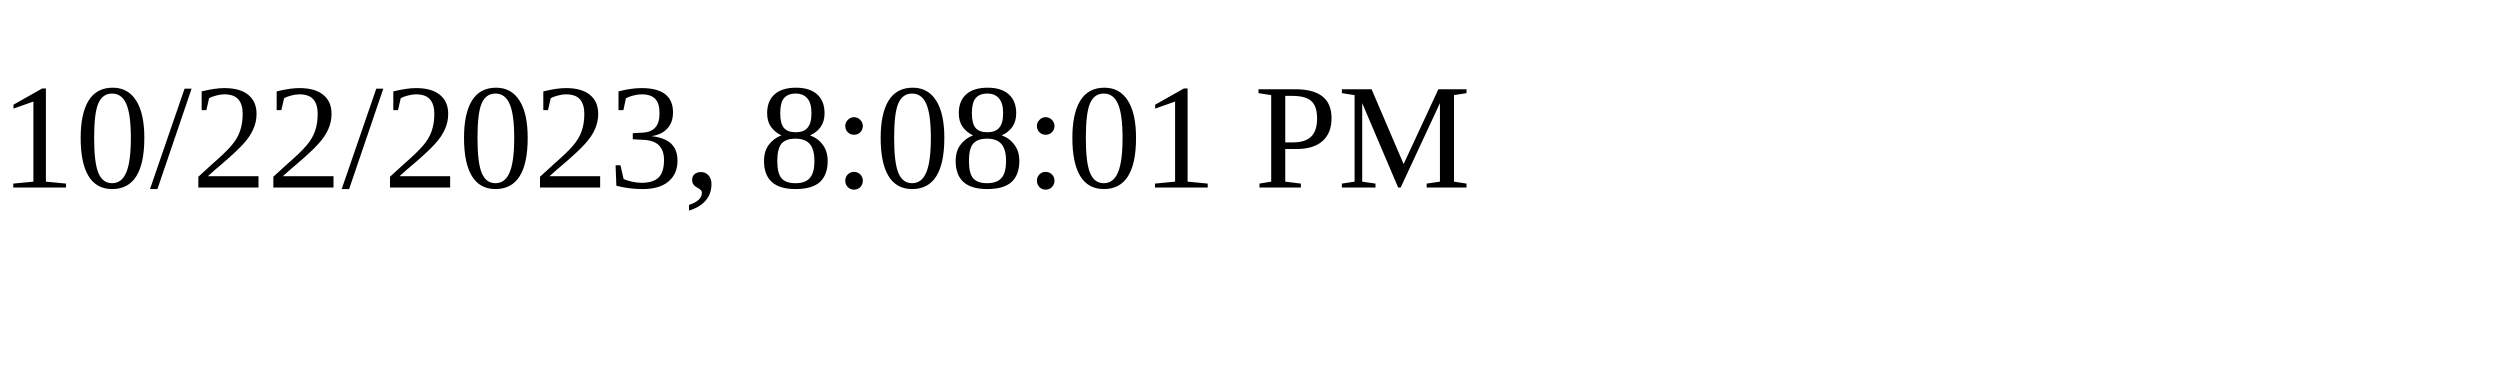
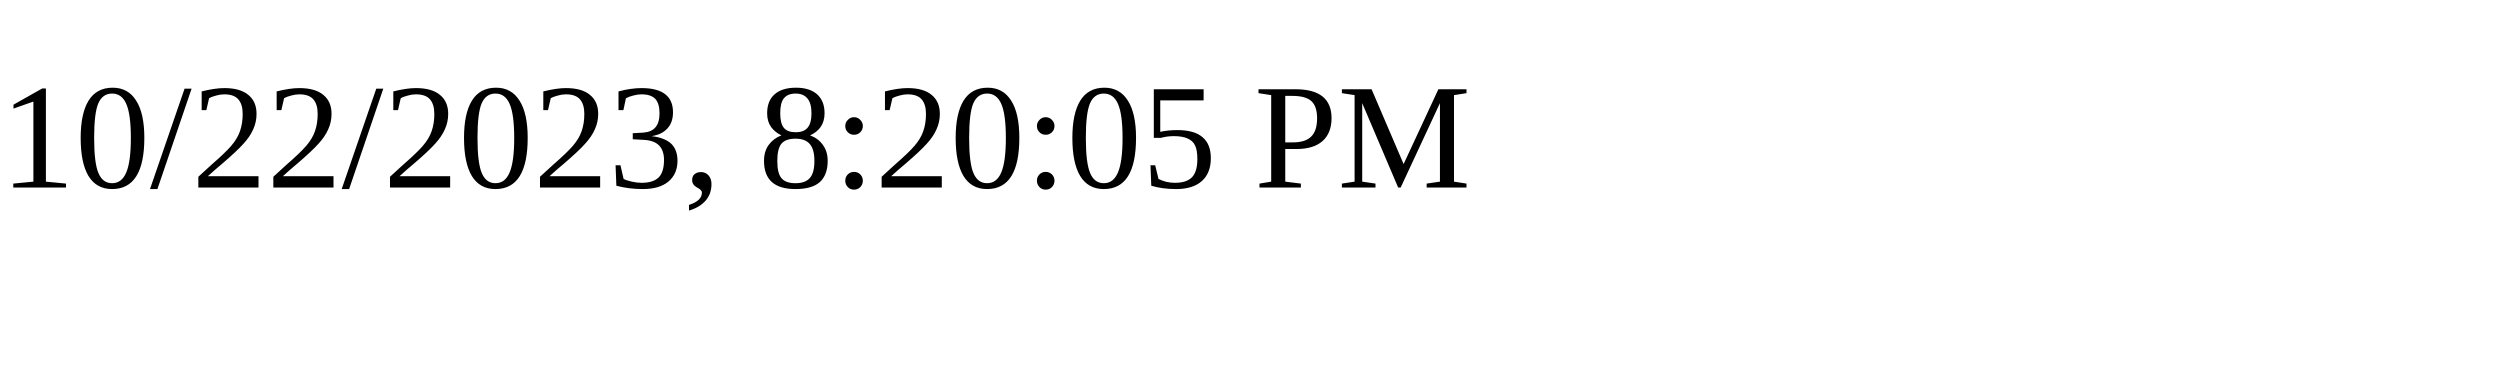
<svg xmlns="http://www.w3.org/2000/svg" height="30" width="200">
-   <text x="0" y="15">10/22/2023, 8:08:01 PM</text>
+   <text x="0" y="15">10/22/2023, 8:20:05 PM</text>
</svg>
